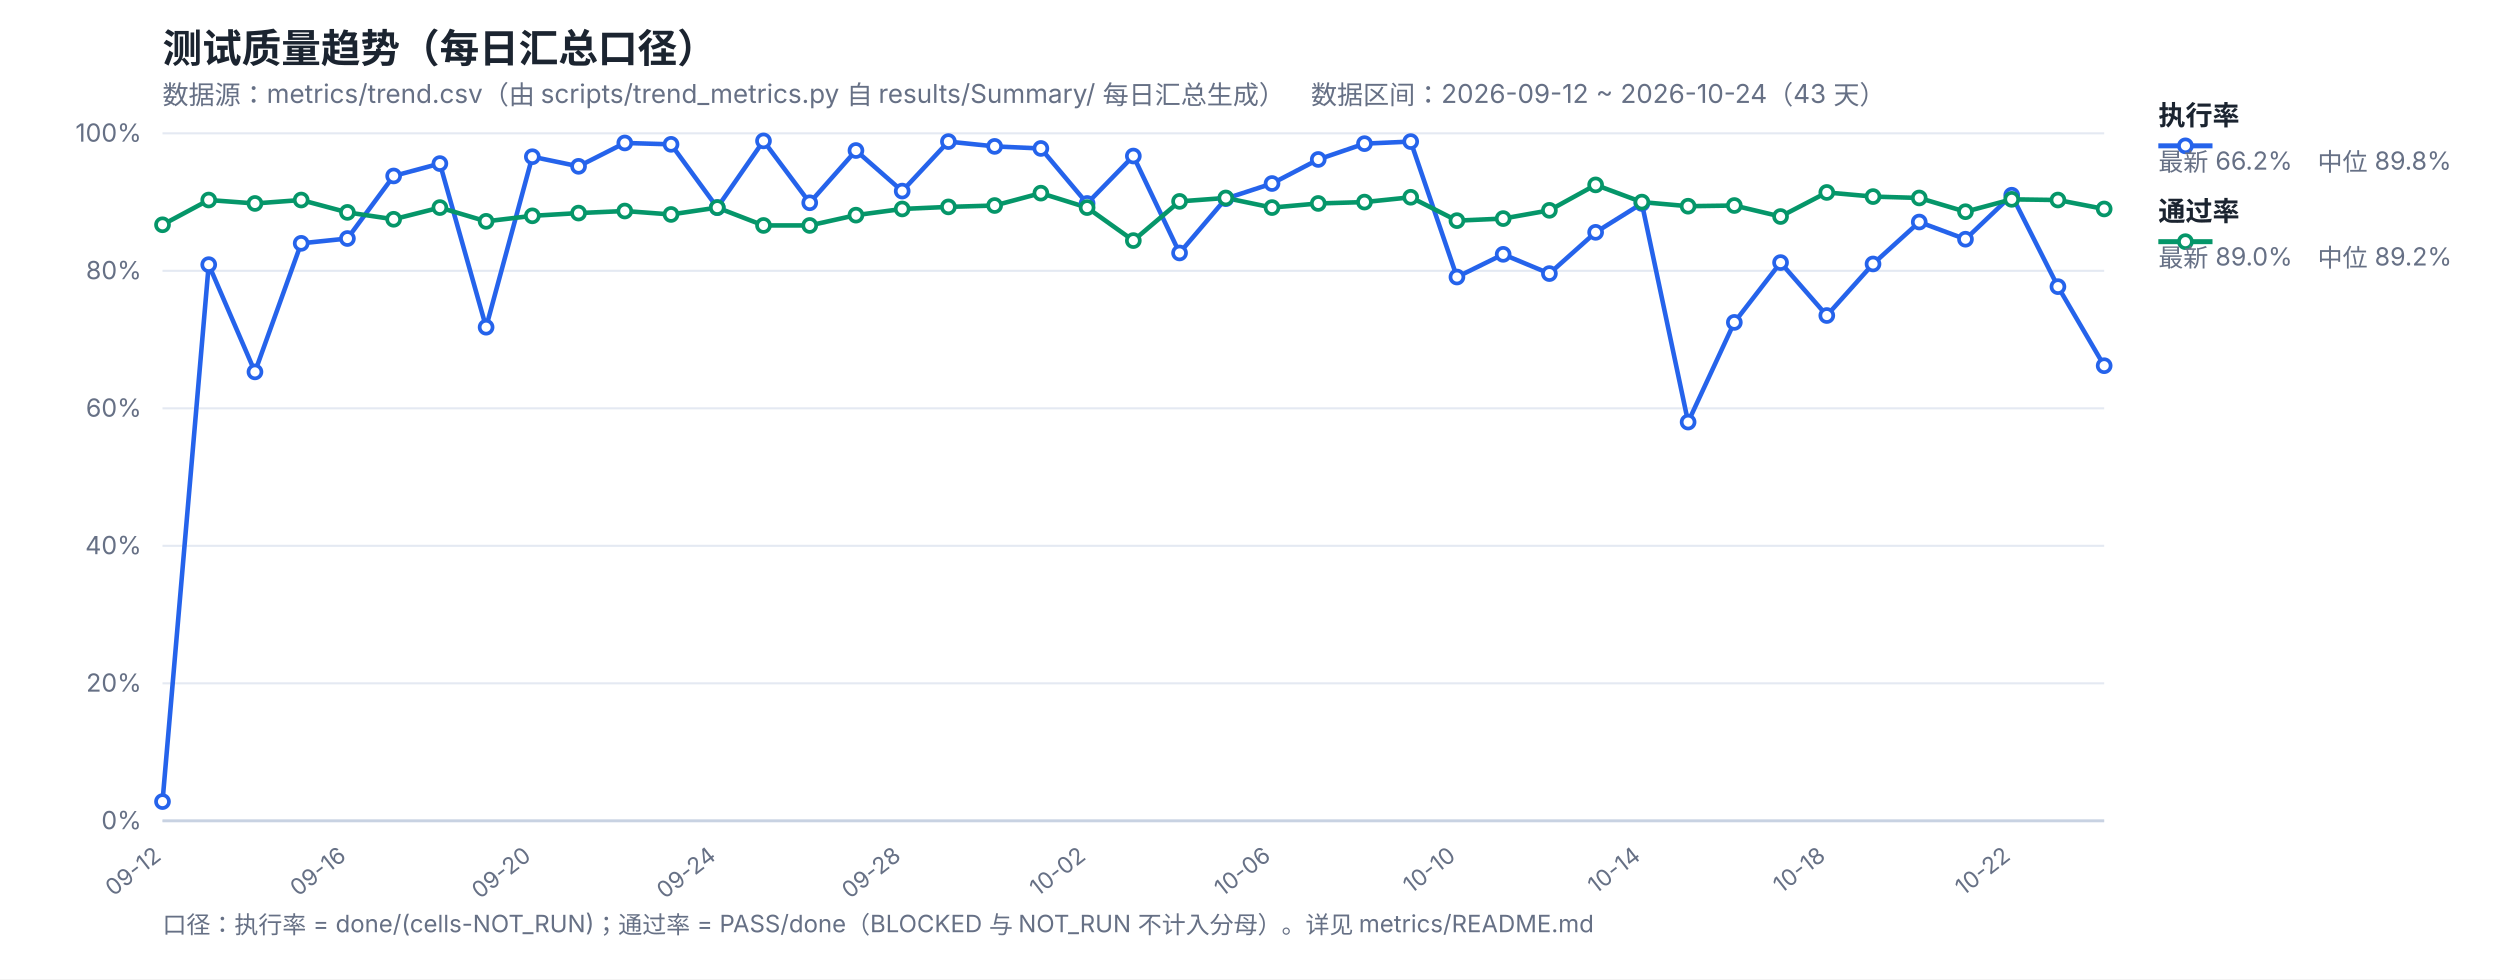
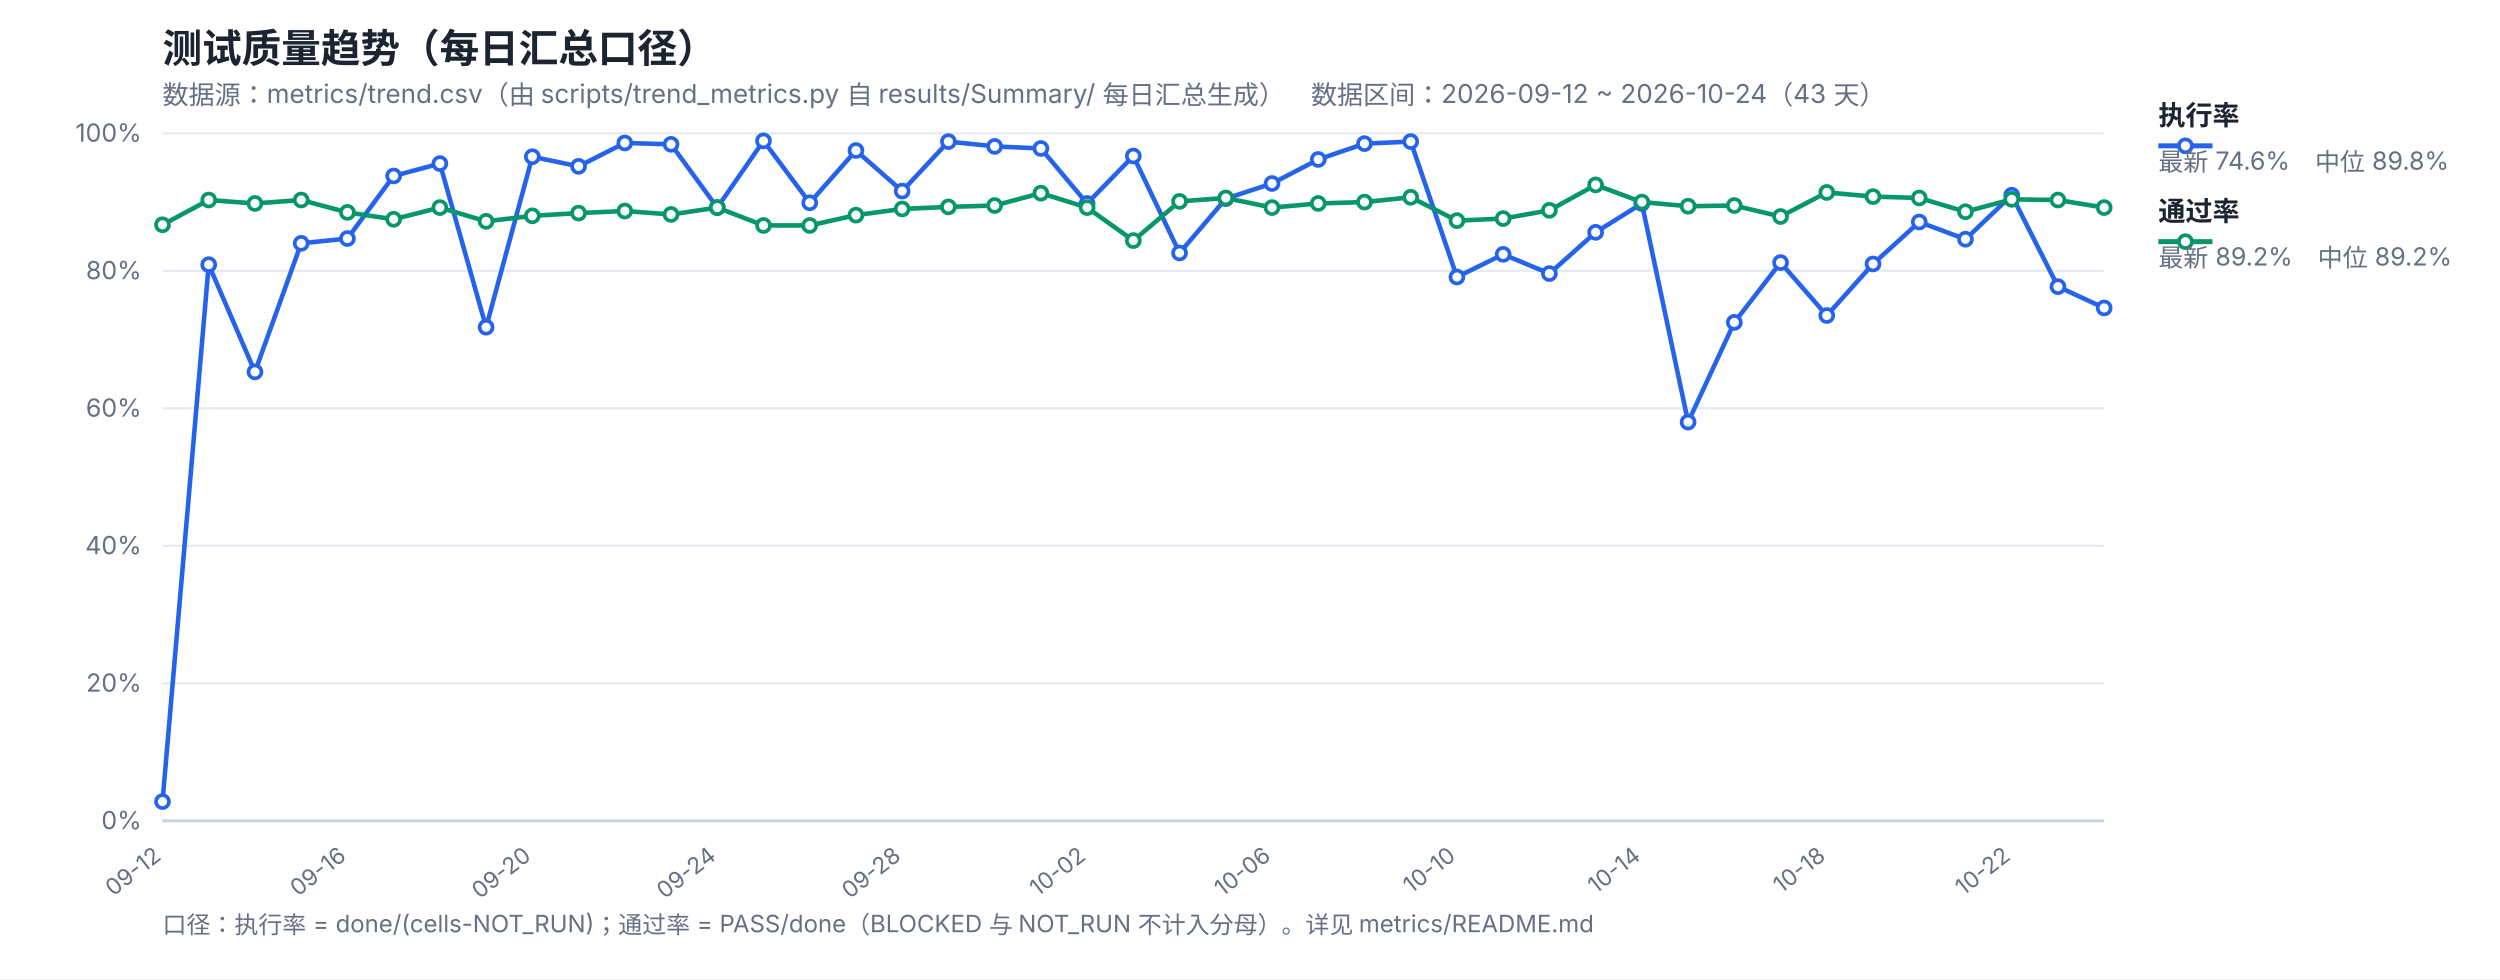
<svg xmlns="http://www.w3.org/2000/svg" width="1200" height="470" viewBox="0 0 1200 470" font-family="-apple-system,Segoe UI,Microsoft YaHei,sans-serif">
  <rect width="1200" height="470" fill="#ffffff" />
  <text x="78" y="30" font-size="19" font-weight="700" fill="#1b2430">测试质量趋势（每日汇总口径）</text>
  <text x="78" y="50" font-size="12.5" fill="#667085">数据源：metrics/trend.csv（由 scripts/trend_metrics.py 自 results/Summary/ 每日汇总生成）　数据区间：2026-09-12 ~ 2026-10-24（43 天）</text>
  <line x1="78" y1="394.0" x2="1010" y2="394.0" stroke="#e4e9f2" stroke-width="1" />
  <text x="68" y="398.0" font-size="12" fill="#667085" text-anchor="end">0%</text>
  <line x1="78" y1="328.0" x2="1010" y2="328.0" stroke="#e4e9f2" stroke-width="1" />
  <text x="68" y="332.0" font-size="12" fill="#667085" text-anchor="end">20%</text>
  <line x1="78" y1="262.0" x2="1010" y2="262.0" stroke="#e4e9f2" stroke-width="1" />
  <text x="68" y="266.0" font-size="12" fill="#667085" text-anchor="end">40%</text>
  <line x1="78" y1="196.0" x2="1010" y2="196.0" stroke="#e4e9f2" stroke-width="1" />
  <text x="68" y="200.0" font-size="12" fill="#667085" text-anchor="end">60%</text>
  <line x1="78" y1="130.0" x2="1010" y2="130.0" stroke="#e4e9f2" stroke-width="1" />
  <text x="68" y="134.0" font-size="12" fill="#667085" text-anchor="end">80%</text>
  <line x1="78" y1="64.0" x2="1010" y2="64.0" stroke="#e4e9f2" stroke-width="1" />
  <text x="68" y="68.0" font-size="12" fill="#667085" text-anchor="end">100%</text>
  <text x="78.0" y="412" font-size="11" fill="#667085" text-anchor="end" transform="rotate(-38 78.0 412)">09-12</text>
  <text x="166.76" y="412" font-size="11" fill="#667085" text-anchor="end" transform="rotate(-38 166.76 412)">09-16</text>
  <text x="255.52" y="412" font-size="11" fill="#667085" text-anchor="end" transform="rotate(-38 255.52 412)">09-20</text>
  <text x="344.29" y="412" font-size="11" fill="#667085" text-anchor="end" transform="rotate(-38 344.29 412)">09-24</text>
  <text x="433.05" y="412" font-size="11" fill="#667085" text-anchor="end" transform="rotate(-38 433.05 412)">09-28</text>
  <text x="521.81" y="412" font-size="11" fill="#667085" text-anchor="end" transform="rotate(-38 521.81 412)">10-02</text>
  <text x="610.57" y="412" font-size="11" fill="#667085" text-anchor="end" transform="rotate(-38 610.57 412)">10-06</text>
  <text x="699.33" y="412" font-size="11" fill="#667085" text-anchor="end" transform="rotate(-38 699.33 412)">10-10</text>
  <text x="788.1" y="412" font-size="11" fill="#667085" text-anchor="end" transform="rotate(-38 788.1 412)">10-14</text>
  <text x="876.86" y="412" font-size="11" fill="#667085" text-anchor="end" transform="rotate(-38 876.86 412)">10-18</text>
  <text x="965.62" y="412" font-size="11" fill="#667085" text-anchor="end" transform="rotate(-38 965.62 412)">10-22</text>
  <line x1="78" y1="394" x2="1010" y2="394" stroke="#c8d2e2" stroke-width="1.4" />
-   <polyline fill="none" stroke="#2563eb" stroke-width="2.2" stroke-linejoin="round" points="78.0,384.76 100.19,127.03 122.38,178.51 144.57,116.8 166.76,114.49 188.95,84.46 211.14,78.52 233.33,157.06 255.52,75.22 277.71,79.84 299.9,68.62 322.1,69.28 344.29,99.64 366.48,67.63 388.67,97.33 410.86,72.25 433.05,91.72 455.24,67.96 477.43,70.27 499.62,71.26 521.81,97.66 544.0,74.89 566.19,121.42 588.38,95.35 610.57,88.09 632.76,76.54 654.95,68.95 677.14,67.96 699.33,132.97 721.52,122.08 743.71,131.32 765.9,111.52 788.1,97.66 810.29,202.6 832.48,154.75 854.67,126.04 876.86,151.45 899.05,126.7 921.24,106.57 943.43,114.82 965.62,93.7 987.81,137.59 1010.0,175.54" />
-   <polyline fill="none" stroke="#059669" stroke-width="2.2" stroke-linejoin="round" points="78.0,107.89 100.19,96.01 122.38,97.66 144.57,96.01 166.76,101.95 188.95,105.25 211.14,99.64 233.33,106.24 255.52,103.6 277.71,102.28 299.9,101.29 322.1,102.94 344.29,99.64 366.48,108.22 388.67,108.22 410.86,103.27 433.05,100.3 455.24,99.31 477.43,98.65 499.62,92.71 521.81,99.64 544.0,115.48 566.19,96.67 588.38,95.02 610.57,99.64 632.76,97.66 654.95,97.0 677.14,94.69 699.33,105.91 721.52,104.92 743.71,100.96 765.9,88.75 788.1,97.0 810.29,98.98 832.48,98.65 854.67,103.93 876.86,92.38 899.05,94.36 921.24,95.02 943.43,101.62 965.62,95.68 987.81,96.01 1010.0,100.3" />
+   <polyline fill="none" stroke="#2563eb" stroke-width="2.2" stroke-linejoin="round" points="78.0,384.76 100.19,127.03 122.38,178.51 144.57,116.8 166.76,114.49 188.95,84.46 211.14,78.52 233.33,157.06 255.52,75.22 277.71,79.84 299.9,68.62 322.1,69.28 344.29,99.64 366.48,67.63 388.67,97.33 410.86,72.25 433.05,91.72 455.24,67.96 477.43,70.27 499.62,71.26 521.81,97.66 544.0,74.89 566.19,121.42 588.38,95.35 610.57,88.09 632.76,76.54 654.95,68.95 677.14,67.96 699.33,132.97 721.52,122.08 743.71,131.32 765.9,111.52 788.1,97.66 810.29,202.6 832.48,154.75 854.67,126.04 876.86,151.45 899.05,126.7 921.24,106.57 943.43,114.82 965.62,93.7 987.81,137.59 1010.0,147.82" />
+   <polyline fill="none" stroke="#059669" stroke-width="2.2" stroke-linejoin="round" points="78.0,107.89 100.19,96.01 122.38,97.66 144.57,96.01 166.76,101.95 188.95,105.25 211.14,99.64 233.33,106.24 255.52,103.6 277.71,102.28 299.9,101.29 322.1,102.94 344.29,99.64 366.48,108.22 388.67,108.22 410.86,103.27 433.05,100.3 455.24,99.31 477.43,98.65 499.62,92.71 521.81,99.64 544.0,115.48 566.19,96.67 588.38,95.02 610.57,99.64 632.76,97.66 654.95,97.0 677.14,94.69 699.33,105.91 721.52,104.92 743.71,100.96 765.9,88.75 788.1,97.0 810.29,98.98 832.48,98.65 854.67,103.93 876.86,92.38 899.05,94.36 921.24,95.02 943.43,101.62 965.62,95.68 987.81,96.01 1010.0,99.64" />
  <circle cx="78.0" cy="384.76" r="3.1" fill="#fff" stroke="#2563eb" stroke-width="1.8" />
  <circle cx="100.19" cy="127.03" r="3.1" fill="#fff" stroke="#2563eb" stroke-width="1.8" />
  <circle cx="122.38" cy="178.51" r="3.1" fill="#fff" stroke="#2563eb" stroke-width="1.8" />
  <circle cx="144.57" cy="116.8" r="3.1" fill="#fff" stroke="#2563eb" stroke-width="1.8" />
  <circle cx="166.76" cy="114.49" r="3.1" fill="#fff" stroke="#2563eb" stroke-width="1.8" />
  <circle cx="188.95" cy="84.46" r="3.1" fill="#fff" stroke="#2563eb" stroke-width="1.8" />
  <circle cx="211.14" cy="78.52" r="3.1" fill="#fff" stroke="#2563eb" stroke-width="1.8" />
  <circle cx="233.33" cy="157.06" r="3.1" fill="#fff" stroke="#2563eb" stroke-width="1.8" />
  <circle cx="255.52" cy="75.22" r="3.1" fill="#fff" stroke="#2563eb" stroke-width="1.8" />
  <circle cx="277.71" cy="79.84" r="3.1" fill="#fff" stroke="#2563eb" stroke-width="1.8" />
  <circle cx="299.9" cy="68.62" r="3.1" fill="#fff" stroke="#2563eb" stroke-width="1.8" />
  <circle cx="322.1" cy="69.28" r="3.1" fill="#fff" stroke="#2563eb" stroke-width="1.8" />
  <circle cx="344.29" cy="99.64" r="3.1" fill="#fff" stroke="#2563eb" stroke-width="1.8" />
  <circle cx="366.48" cy="67.63" r="3.1" fill="#fff" stroke="#2563eb" stroke-width="1.8" />
  <circle cx="388.67" cy="97.33" r="3.1" fill="#fff" stroke="#2563eb" stroke-width="1.8" />
  <circle cx="410.86" cy="72.25" r="3.1" fill="#fff" stroke="#2563eb" stroke-width="1.8" />
  <circle cx="433.05" cy="91.72" r="3.1" fill="#fff" stroke="#2563eb" stroke-width="1.8" />
  <circle cx="455.24" cy="67.96" r="3.1" fill="#fff" stroke="#2563eb" stroke-width="1.8" />
  <circle cx="477.43" cy="70.27" r="3.1" fill="#fff" stroke="#2563eb" stroke-width="1.8" />
  <circle cx="499.62" cy="71.26" r="3.1" fill="#fff" stroke="#2563eb" stroke-width="1.8" />
  <circle cx="521.81" cy="97.66" r="3.1" fill="#fff" stroke="#2563eb" stroke-width="1.8" />
  <circle cx="544.0" cy="74.89" r="3.1" fill="#fff" stroke="#2563eb" stroke-width="1.8" />
  <circle cx="566.19" cy="121.42" r="3.1" fill="#fff" stroke="#2563eb" stroke-width="1.8" />
  <circle cx="588.38" cy="95.35" r="3.1" fill="#fff" stroke="#2563eb" stroke-width="1.8" />
  <circle cx="610.57" cy="88.09" r="3.1" fill="#fff" stroke="#2563eb" stroke-width="1.8" />
  <circle cx="632.76" cy="76.54" r="3.1" fill="#fff" stroke="#2563eb" stroke-width="1.8" />
  <circle cx="654.95" cy="68.95" r="3.1" fill="#fff" stroke="#2563eb" stroke-width="1.8" />
  <circle cx="677.14" cy="67.96" r="3.1" fill="#fff" stroke="#2563eb" stroke-width="1.8" />
  <circle cx="699.33" cy="132.97" r="3.1" fill="#fff" stroke="#2563eb" stroke-width="1.8" />
  <circle cx="721.52" cy="122.08" r="3.1" fill="#fff" stroke="#2563eb" stroke-width="1.8" />
  <circle cx="743.71" cy="131.32" r="3.1" fill="#fff" stroke="#2563eb" stroke-width="1.8" />
  <circle cx="765.9" cy="111.52" r="3.1" fill="#fff" stroke="#2563eb" stroke-width="1.8" />
  <circle cx="788.1" cy="97.66" r="3.1" fill="#fff" stroke="#2563eb" stroke-width="1.8" />
  <circle cx="810.29" cy="202.6" r="3.1" fill="#fff" stroke="#2563eb" stroke-width="1.8" />
  <circle cx="832.48" cy="154.75" r="3.1" fill="#fff" stroke="#2563eb" stroke-width="1.8" />
  <circle cx="854.67" cy="126.04" r="3.1" fill="#fff" stroke="#2563eb" stroke-width="1.8" />
  <circle cx="876.86" cy="151.45" r="3.1" fill="#fff" stroke="#2563eb" stroke-width="1.8" />
  <circle cx="899.05" cy="126.7" r="3.1" fill="#fff" stroke="#2563eb" stroke-width="1.8" />
  <circle cx="921.24" cy="106.57" r="3.1" fill="#fff" stroke="#2563eb" stroke-width="1.8" />
  <circle cx="943.43" cy="114.82" r="3.1" fill="#fff" stroke="#2563eb" stroke-width="1.8" />
  <circle cx="965.62" cy="93.7" r="3.1" fill="#fff" stroke="#2563eb" stroke-width="1.8" />
  <circle cx="987.81" cy="137.59" r="3.1" fill="#fff" stroke="#2563eb" stroke-width="1.8" />
-   <circle cx="1010.0" cy="175.54" r="3.1" fill="#fff" stroke="#2563eb" stroke-width="1.8" />
+   <circle cx="1010.0" cy="147.82" r="3.1" fill="#fff" stroke="#2563eb" stroke-width="1.8" />
  <circle cx="78.0" cy="107.89" r="3.1" fill="#fff" stroke="#059669" stroke-width="1.8" />
  <circle cx="100.19" cy="96.01" r="3.1" fill="#fff" stroke="#059669" stroke-width="1.8" />
  <circle cx="122.38" cy="97.66" r="3.1" fill="#fff" stroke="#059669" stroke-width="1.8" />
  <circle cx="144.57" cy="96.01" r="3.1" fill="#fff" stroke="#059669" stroke-width="1.8" />
  <circle cx="166.76" cy="101.95" r="3.1" fill="#fff" stroke="#059669" stroke-width="1.8" />
  <circle cx="188.95" cy="105.25" r="3.1" fill="#fff" stroke="#059669" stroke-width="1.8" />
  <circle cx="211.14" cy="99.64" r="3.1" fill="#fff" stroke="#059669" stroke-width="1.8" />
  <circle cx="233.33" cy="106.24" r="3.1" fill="#fff" stroke="#059669" stroke-width="1.8" />
  <circle cx="255.52" cy="103.6" r="3.1" fill="#fff" stroke="#059669" stroke-width="1.8" />
  <circle cx="277.71" cy="102.28" r="3.1" fill="#fff" stroke="#059669" stroke-width="1.8" />
  <circle cx="299.9" cy="101.29" r="3.1" fill="#fff" stroke="#059669" stroke-width="1.8" />
  <circle cx="322.1" cy="102.94" r="3.1" fill="#fff" stroke="#059669" stroke-width="1.8" />
  <circle cx="344.29" cy="99.64" r="3.1" fill="#fff" stroke="#059669" stroke-width="1.8" />
  <circle cx="366.48" cy="108.22" r="3.1" fill="#fff" stroke="#059669" stroke-width="1.8" />
  <circle cx="388.67" cy="108.22" r="3.1" fill="#fff" stroke="#059669" stroke-width="1.8" />
  <circle cx="410.86" cy="103.27" r="3.1" fill="#fff" stroke="#059669" stroke-width="1.8" />
  <circle cx="433.05" cy="100.3" r="3.1" fill="#fff" stroke="#059669" stroke-width="1.8" />
  <circle cx="455.24" cy="99.31" r="3.1" fill="#fff" stroke="#059669" stroke-width="1.8" />
  <circle cx="477.43" cy="98.65" r="3.1" fill="#fff" stroke="#059669" stroke-width="1.8" />
  <circle cx="499.62" cy="92.71" r="3.1" fill="#fff" stroke="#059669" stroke-width="1.8" />
  <circle cx="521.81" cy="99.64" r="3.1" fill="#fff" stroke="#059669" stroke-width="1.8" />
  <circle cx="544.0" cy="115.48" r="3.1" fill="#fff" stroke="#059669" stroke-width="1.8" />
  <circle cx="566.19" cy="96.67" r="3.1" fill="#fff" stroke="#059669" stroke-width="1.8" />
  <circle cx="588.38" cy="95.02" r="3.1" fill="#fff" stroke="#059669" stroke-width="1.8" />
  <circle cx="610.57" cy="99.64" r="3.1" fill="#fff" stroke="#059669" stroke-width="1.8" />
  <circle cx="632.76" cy="97.66" r="3.1" fill="#fff" stroke="#059669" stroke-width="1.8" />
  <circle cx="654.95" cy="97.0" r="3.1" fill="#fff" stroke="#059669" stroke-width="1.8" />
  <circle cx="677.14" cy="94.69" r="3.1" fill="#fff" stroke="#059669" stroke-width="1.8" />
  <circle cx="699.33" cy="105.91" r="3.1" fill="#fff" stroke="#059669" stroke-width="1.8" />
  <circle cx="721.52" cy="104.92" r="3.1" fill="#fff" stroke="#059669" stroke-width="1.8" />
  <circle cx="743.71" cy="100.96" r="3.1" fill="#fff" stroke="#059669" stroke-width="1.8" />
  <circle cx="765.9" cy="88.75" r="3.1" fill="#fff" stroke="#059669" stroke-width="1.8" />
  <circle cx="788.1" cy="97.0" r="3.1" fill="#fff" stroke="#059669" stroke-width="1.8" />
  <circle cx="810.29" cy="98.98" r="3.1" fill="#fff" stroke="#059669" stroke-width="1.8" />
  <circle cx="832.48" cy="98.65" r="3.1" fill="#fff" stroke="#059669" stroke-width="1.8" />
  <circle cx="854.67" cy="103.93" r="3.1" fill="#fff" stroke="#059669" stroke-width="1.8" />
  <circle cx="876.86" cy="92.38" r="3.1" fill="#fff" stroke="#059669" stroke-width="1.8" />
  <circle cx="899.05" cy="94.36" r="3.1" fill="#fff" stroke="#059669" stroke-width="1.8" />
  <circle cx="921.24" cy="95.02" r="3.1" fill="#fff" stroke="#059669" stroke-width="1.8" />
  <circle cx="943.43" cy="101.62" r="3.1" fill="#fff" stroke="#059669" stroke-width="1.8" />
  <circle cx="965.62" cy="95.68" r="3.1" fill="#fff" stroke="#059669" stroke-width="1.8" />
  <circle cx="987.81" cy="96.01" r="3.1" fill="#fff" stroke="#059669" stroke-width="1.8" />
-   <circle cx="1010.0" cy="100.3" r="3.1" fill="#fff" stroke="#059669" stroke-width="1.8" />
+   <circle cx="1010.0" cy="99.64" r="3.1" fill="#fff" stroke="#059669" stroke-width="1.8" />
  <line x1="1036" y1="70" x2="1062" y2="70" stroke="#2563eb" stroke-width="2.4" />
  <circle cx="1049" cy="70" r="3.1" fill="#fff" stroke="#2563eb" stroke-width="1.8" />
  <text x="1036" y="60" font-size="13" font-weight="600" fill="#1b2430">执行率</text>
-   <text x="1036" y="82" font-size="12" fill="#667085">最新 66.2%　中位 89.8%</text>
+   <text x="1036" y="82" font-size="12" fill="#667085">最新 74.6%　中位 89.8%</text>
  <line x1="1036" y1="116" x2="1062" y2="116" stroke="#059669" stroke-width="2.4" />
  <circle cx="1049" cy="116" r="3.1" fill="#fff" stroke="#059669" stroke-width="1.8" />
  <text x="1036" y="106" font-size="13" font-weight="600" fill="#1b2430">通过率</text>
-   <text x="1036" y="128" font-size="12" fill="#667085">最新 89.0%　中位 89.2%</text>
+   <text x="1036" y="128" font-size="12" fill="#667085">最新 89.2%　中位 89.2%</text>
  <text x="78" y="448" font-size="11.5" fill="#667085">口径：执行率 = done/(cells-NOT_RUN)；通过率 = PASS/done（BLOCKED 与 NOT_RUN 不计入分母）。详见 metrics/README.md</text>
</svg>
